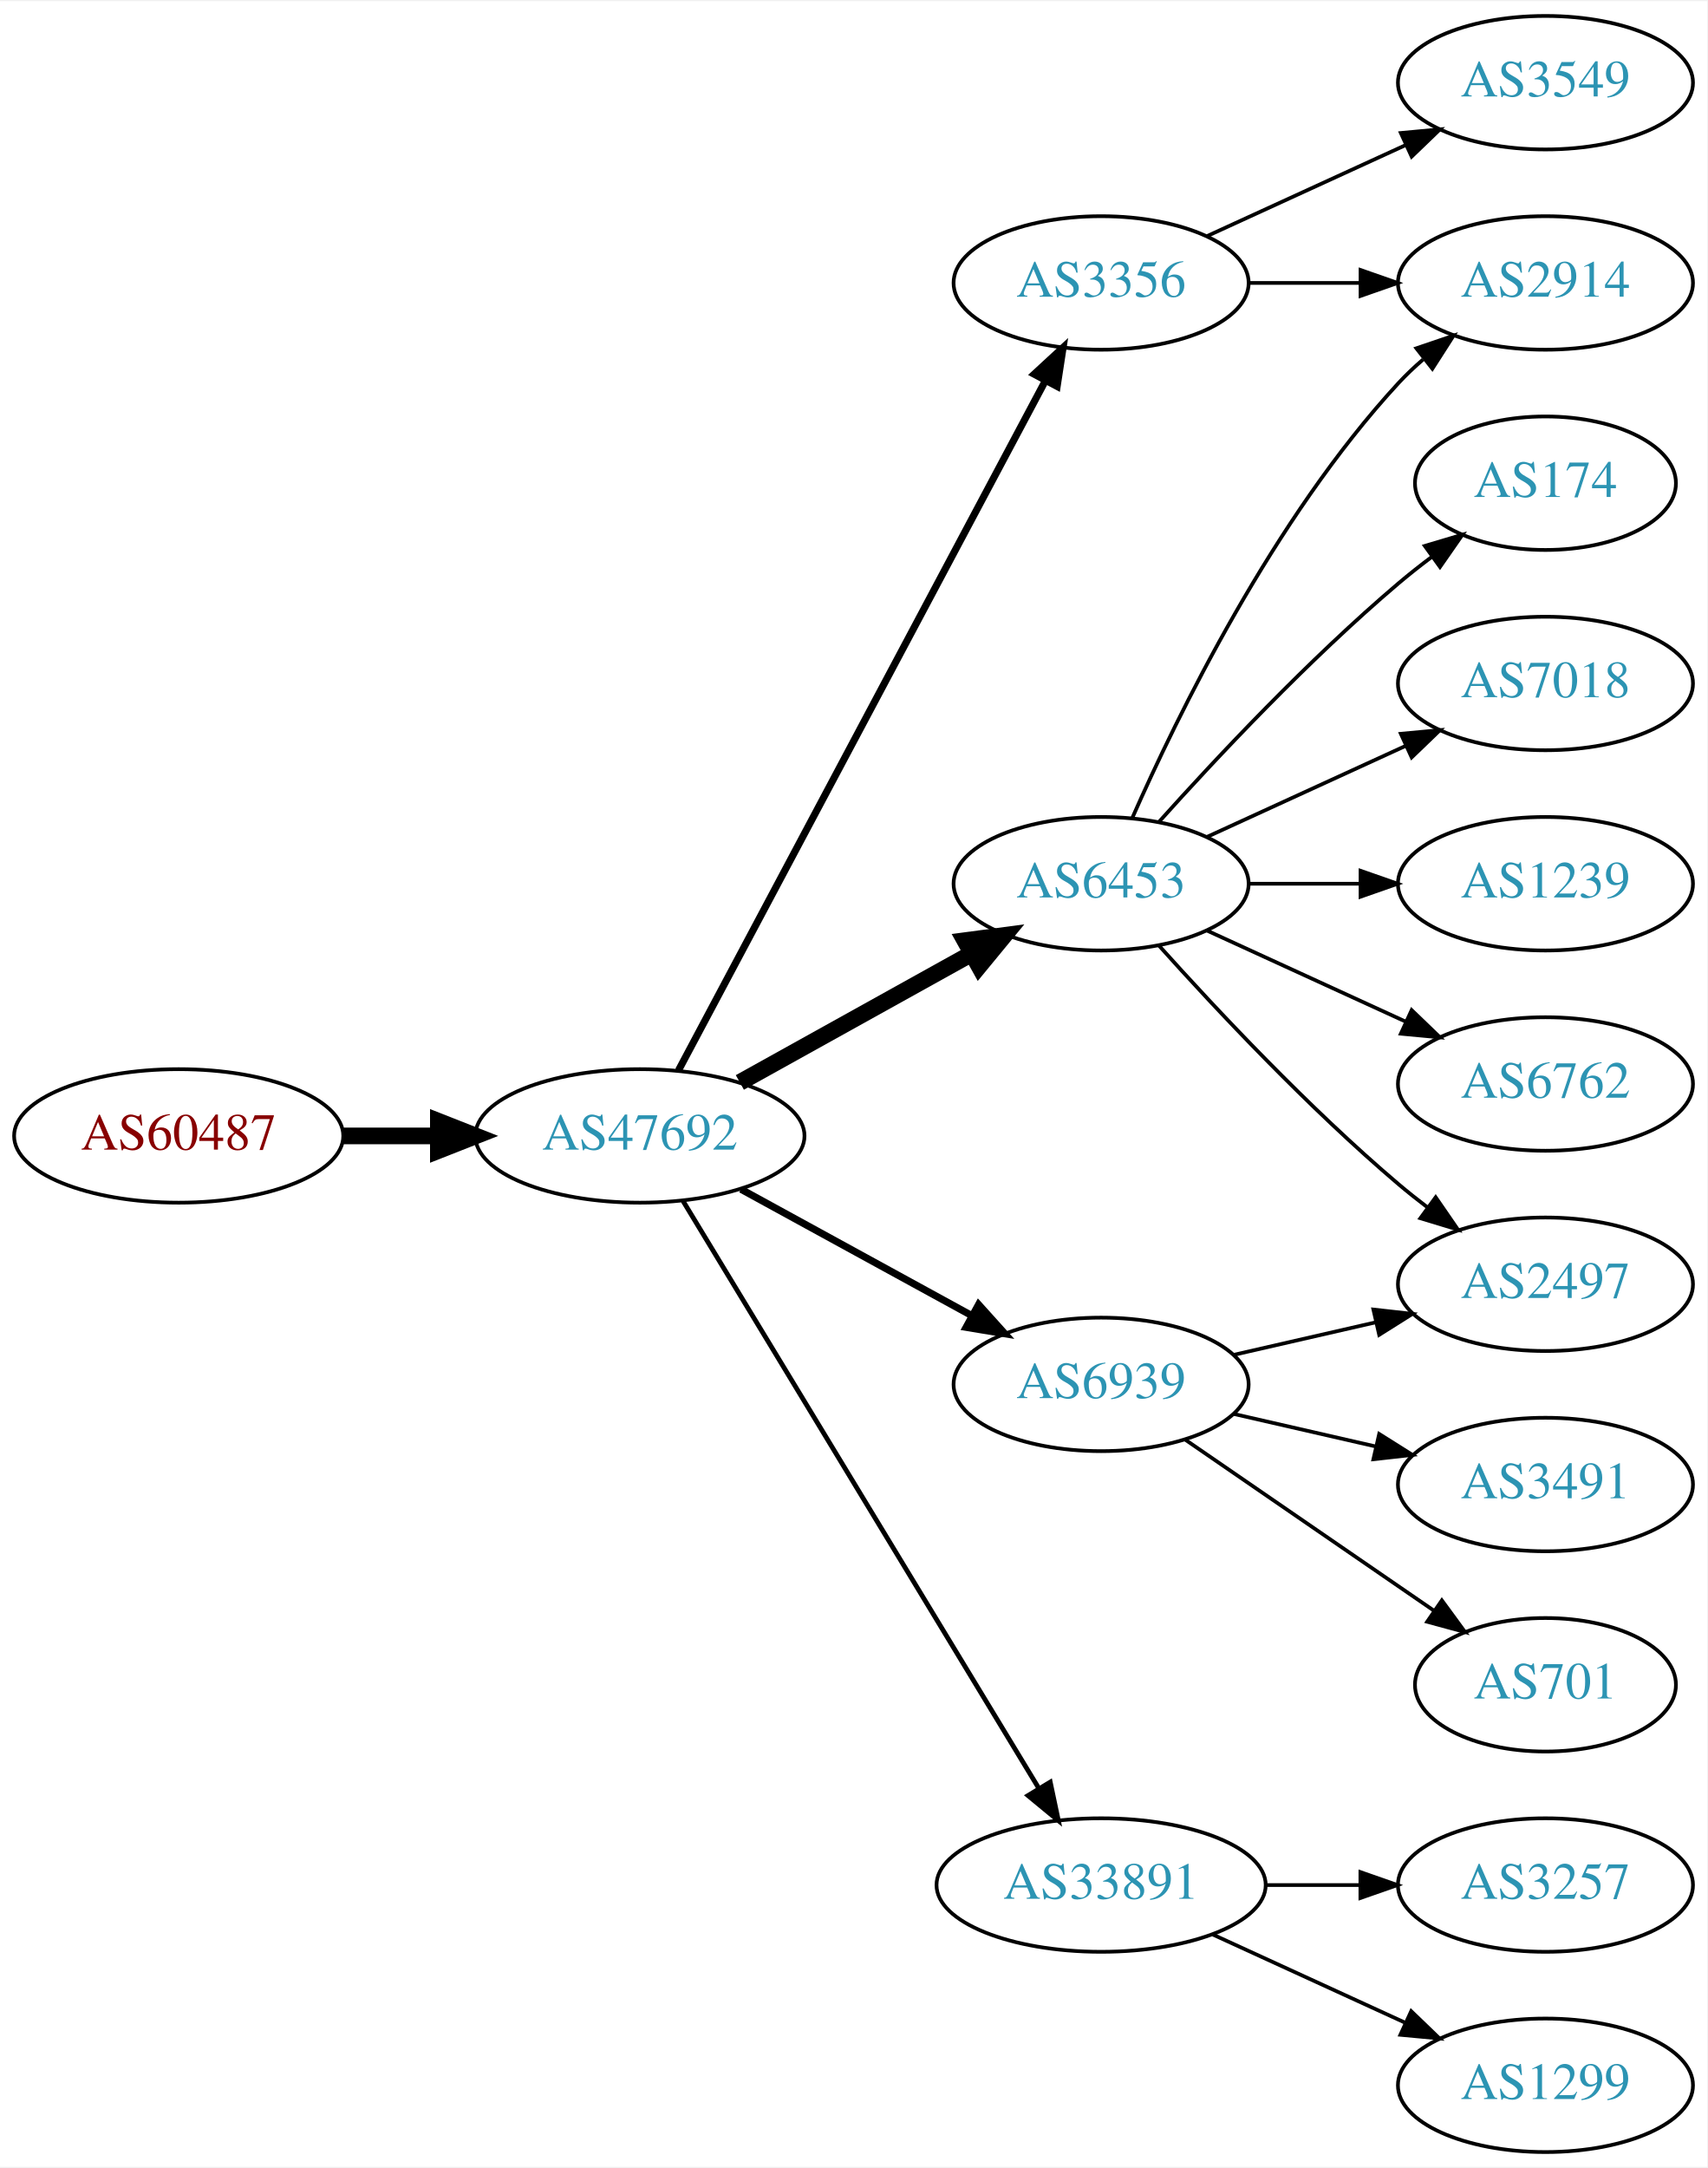
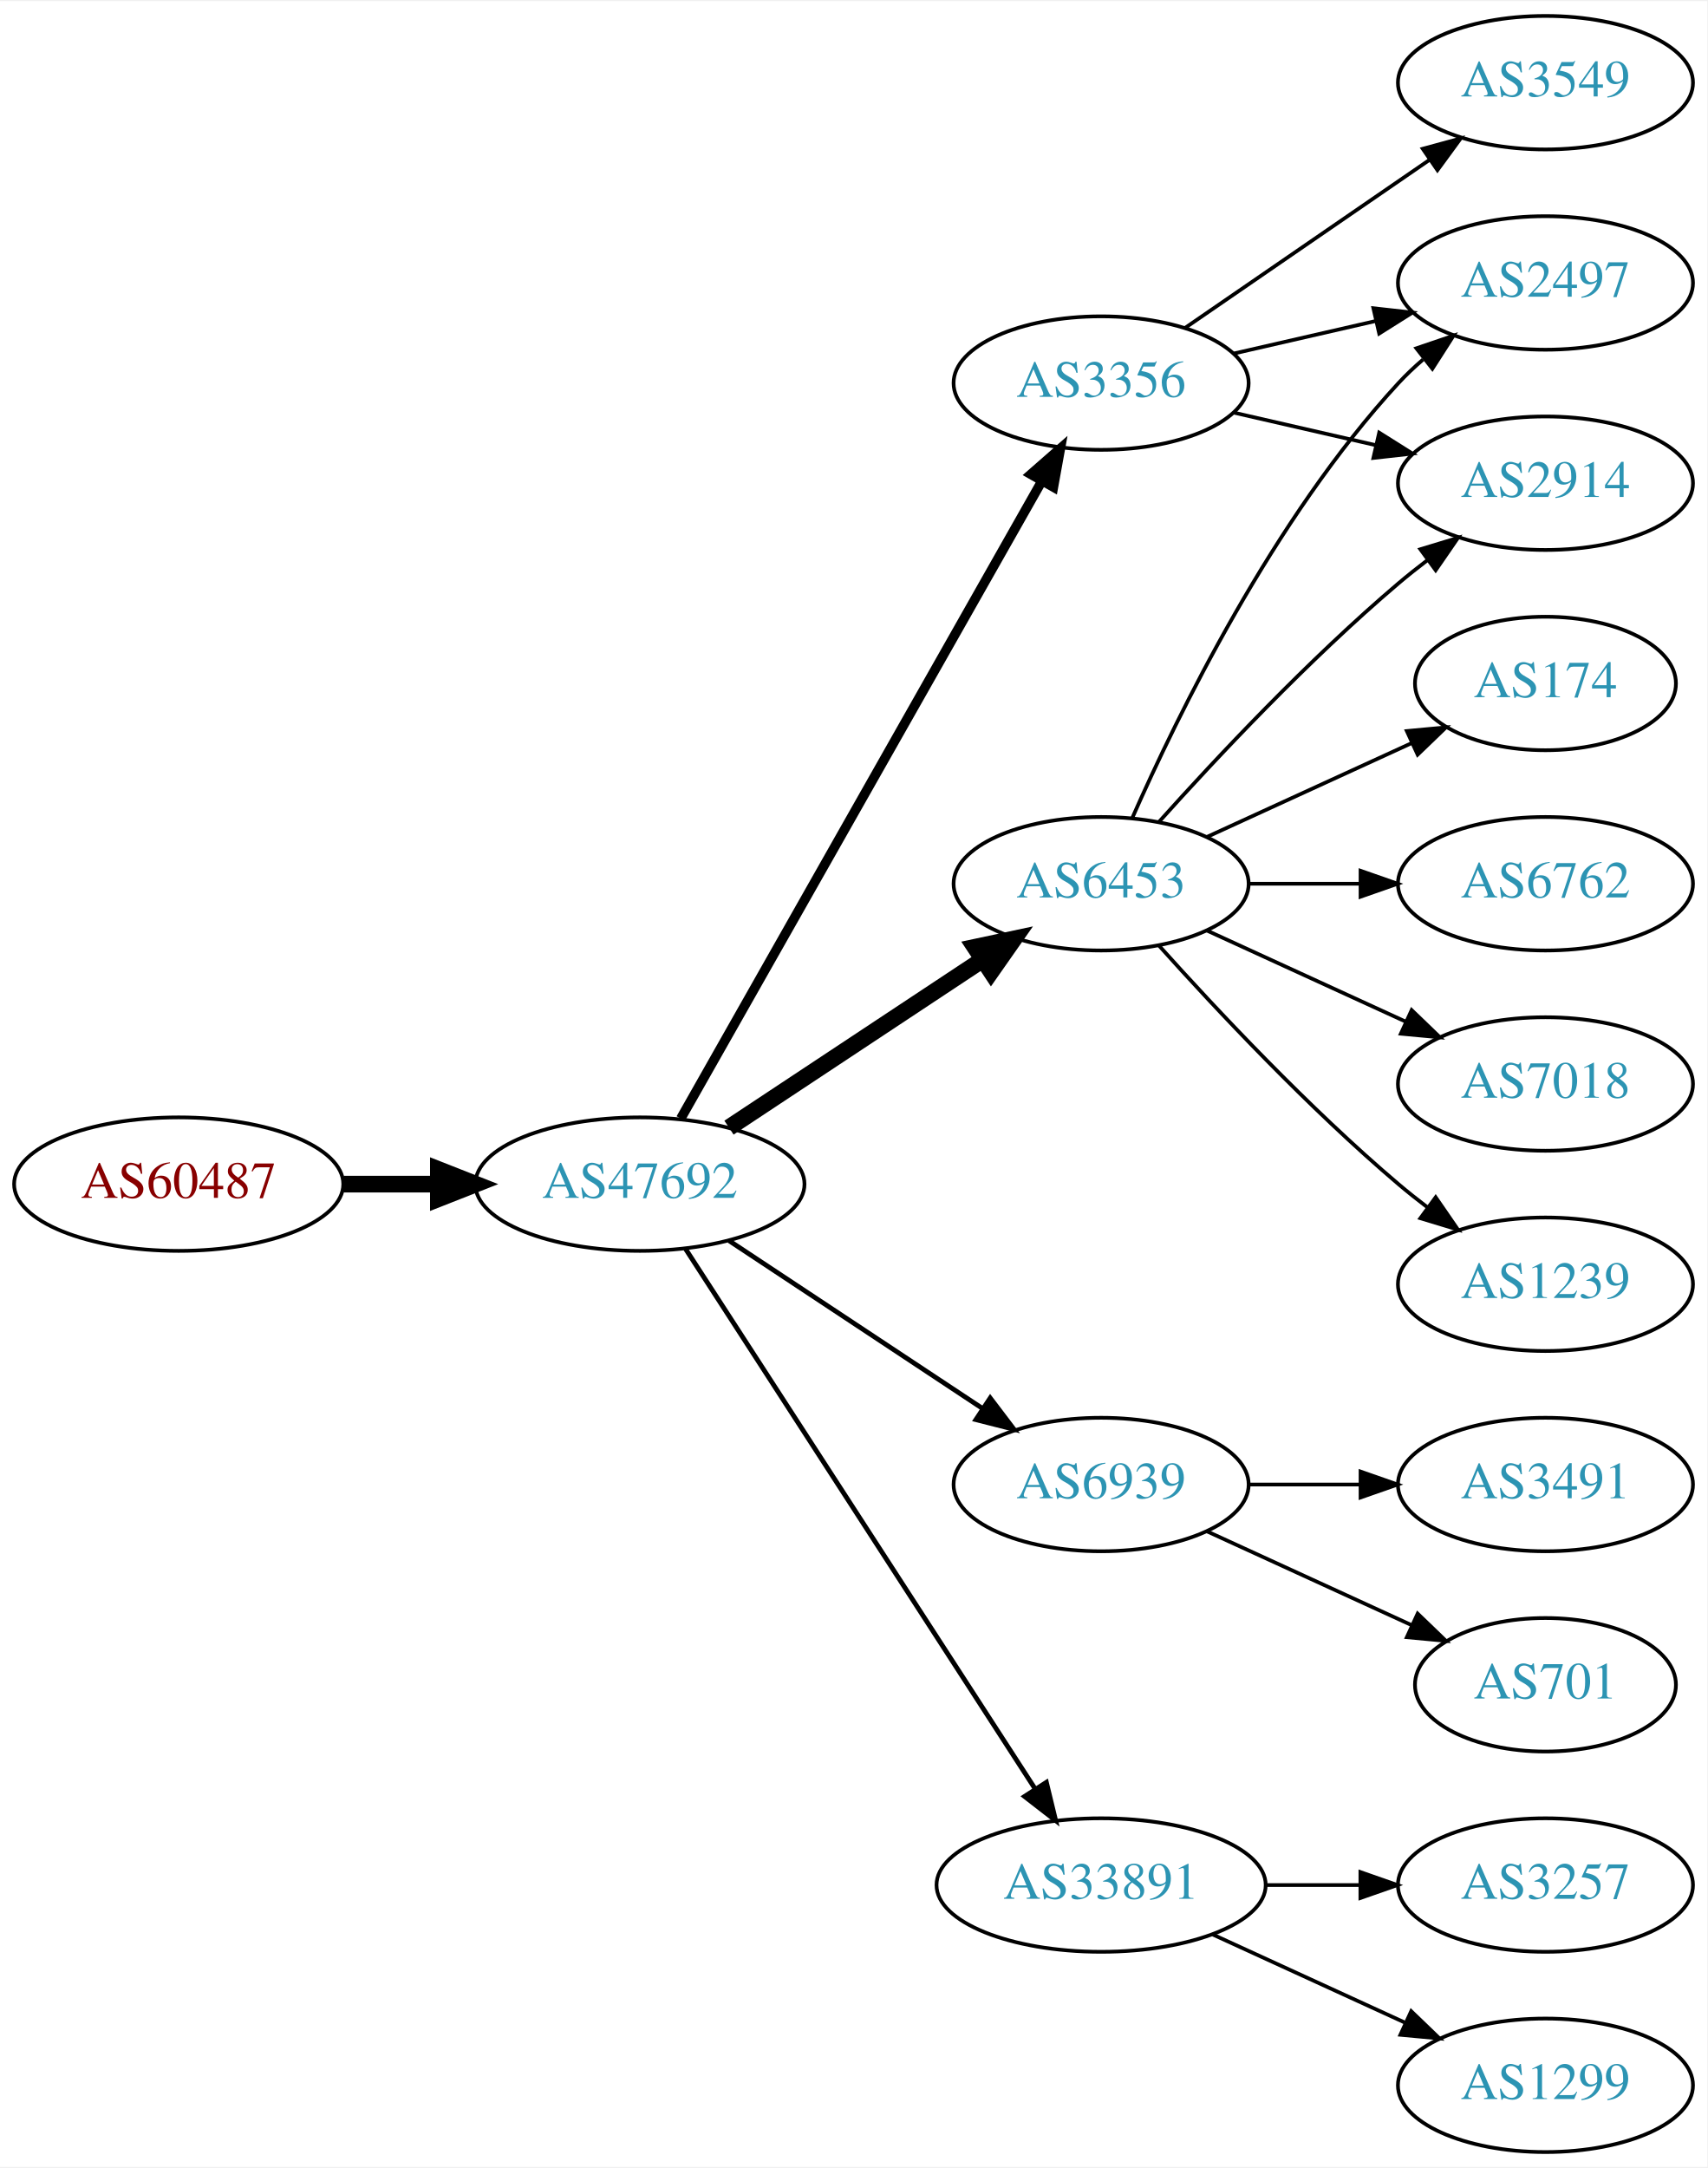
<svg xmlns="http://www.w3.org/2000/svg" xmlns:xlink="http://www.w3.org/1999/xlink" width="460pt" height="584pt" viewBox="0.00 0.00 460.47 584.00">
  <g id="graph0" class="graph" transform="scale(1 1) rotate(0) translate(4 580)">
    <polygon fill="white" stroke="none" points="-4,4 -4,-580 456.469,-580 456.469,4 -4,4" />
    <g id="node1" class="node">
      <g id="a_node1">
        <a xlink:href="/asn/60487" xlink:title="AS60487 ~ Camyno GmbH [AT]">
-           <ellipse fill="#ffffff" stroke="black" cx="44.196" cy="-274" rx="44.393" ry="18" />
-           <text text-anchor="middle" x="44.196" y="-270.3" font-family="Times,serif" font-size="14.00" fill="#880000">AS60487</text>
+           <ellipse fill="#ffffff" stroke="black" cx="44.196" cy="-261" rx="44.393" ry="18" />
+           <text text-anchor="middle" x="44.196" y="-257.3" font-family="Times,serif" font-size="14.00" fill="#880000">AS60487</text>
        </a>
      </g>
    </g>
    <g id="node2" class="node">
      <g id="a_node2">
        <a xlink:href="/asn/47692" xlink:title="AS47692 ~ Nessus GmbH [AT]">
-           <ellipse fill="#ffffff" stroke="black" cx="168.588" cy="-274" rx="44.393" ry="18" />
-           <text text-anchor="middle" x="168.588" y="-270.3" font-family="Times,serif" font-size="14.00" fill="#2c94b3">AS47692</text>
+           <ellipse fill="#ffffff" stroke="black" cx="168.588" cy="-261" rx="44.393" ry="18" />
+           <text text-anchor="middle" x="168.588" y="-257.3" font-family="Times,serif" font-size="14.00" fill="#2c94b3">AS47692</text>
        </a>
      </g>
    </g>
    <g id="edge1" class="edge">
-       <path fill="none" stroke="black" stroke-width="4.5" d="M88.692,-274C96.898,-274 105.569,-274 114.041,-274" />
-       <polygon fill="black" stroke="black" stroke-width="4.5" points="114.233,-277.938 124.233,-274 114.233,-270.063 114.233,-277.938" />
+       <path fill="none" stroke="black" stroke-width="4.5" d="M88.692,-261C96.898,-261 105.569,-261 114.041,-261" />
+       <polygon fill="black" stroke="black" stroke-width="4.5" points="114.233,-264.938 124.233,-261 114.233,-257.063 114.233,-264.938" />
    </g>
    <g id="node3" class="node">
      <g id="a_node3">
+         <a xlink:href="/asn/3356" xlink:title="AS3356 ~ Level 3 Parent, LLC [US]">
+           <ellipse fill="#ffffff" stroke="black" cx="292.98" cy="-477" rx="39.794" ry="18" />
+           <text text-anchor="middle" x="292.98" y="-473.3" font-family="Times,serif" font-size="14.00" fill="#2c94b3">AS3356</text>
+         </a>
+       </g>
+     </g>
+     <g id="edge2" class="edge">
+       <path fill="none" stroke="black" stroke-width="2.571" d="M179.604,-278.676C201.084,-316.584 251.677,-405.873 276.998,-450.559" />
+       <polygon fill="black" stroke="black" stroke-width="2.571" points="274.023,-452.408 281.998,-459.383 280.113,-448.957 274.023,-452.408" />
+     </g>
+     <g id="node4" class="node">
+       <g id="a_node4">
        <a xlink:href="/asn/6453" xlink:title="AS6453 ~ TATA COMMUNICATIONS (AMERICA) INC [US]">
          <ellipse fill="#ffffff" stroke="black" cx="292.98" cy="-342" rx="39.794" ry="18" />
          <text text-anchor="middle" x="292.98" y="-338.3" font-family="Times,serif" font-size="14.00" fill="#2c94b3">AS6453</text>
        </a>
      </g>
    </g>
-     <g id="edge2" class="edge">
-       <path fill="none" stroke="black" stroke-width="4.5" d="M195.544,-288.421C213.717,-298.518 238.18,-312.109 257.919,-323.076" />
-       <polygon fill="black" stroke="black" stroke-width="4.5" points="256.245,-326.65 266.899,-328.065 260.07,-319.766 256.245,-326.65" />
-     </g>
-     <g id="node4" class="node">
-       <g id="a_node4">
+     <g id="edge3" class="edge">
+       <path fill="none" stroke="black" stroke-width="4.5" d="M192.609,-276.235C211.963,-289.044 239.798,-307.466 261.088,-321.555" />
+       <polygon fill="black" stroke="black" stroke-width="4.5" points="258.964,-324.871 269.476,-327.107 263.31,-318.304 258.964,-324.871" />
+     </g>
+     <g id="node5" class="node">
+       <g id="a_node5">
+         <a xlink:href="/asn/6939" xlink:title="AS6939 ~ Hurricane Electric LLC [US]">
+           <ellipse fill="#ffffff" stroke="black" cx="292.98" cy="-180" rx="39.794" ry="18" />
+           <text text-anchor="middle" x="292.98" y="-176.3" font-family="Times,serif" font-size="14.00" fill="#2c94b3">AS6939</text>
+         </a>
+       </g>
+     </g>
+     <g id="edge4" class="edge">
+       <path fill="none" stroke="black" stroke-width="1.286" d="M192.609,-245.765C211.963,-232.956 239.798,-214.534 261.088,-200.445" />
+       <polygon fill="black" stroke="black" stroke-width="1.286" points="263.069,-203.331 269.476,-194.893 259.205,-197.494 263.069,-203.331" />
+     </g>
+     <g id="node6" class="node">
+       <g id="a_node6">
        <a xlink:href="/asn/33891" xlink:title="AS33891 ~ CORE-BACKBONE GMBH GLOBAL NETWORK [DE]">
          <ellipse fill="#ffffff" stroke="black" cx="292.98" cy="-72" rx="44.393" ry="18" />
          <text text-anchor="middle" x="292.98" y="-68.3" font-family="Times,serif" font-size="14.00" fill="#2c94b3">AS33891</text>
        </a>
      </g>
    </g>
-     <g id="edge3" class="edge">
-       <path fill="none" stroke="black" stroke-width="1.286" d="M180.236,-256.427C201.809,-220.821 250.778,-140.002 276.122,-98.173" />
-       <polygon fill="black" stroke="black" stroke-width="1.286" points="279.256,-99.755 281.445,-89.388 273.269,-96.127 279.256,-99.755" />
-     </g>
-     <g id="node5" class="node">
-       <g id="a_node5">
-         <a xlink:href="/asn/6939" xlink:title="AS6939 ~ Hurricane Electric LLC [US]">
-           <ellipse fill="#ffffff" stroke="black" cx="292.98" cy="-207" rx="39.794" ry="18" />
-           <text text-anchor="middle" x="292.98" y="-203.3" font-family="Times,serif" font-size="14.00" fill="#2c94b3">AS6939</text>
-         </a>
-       </g>
-     </g>
-     <g id="edge4" class="edge">
-       <path fill="none" stroke="black" stroke-width="1.929" d="M195.844,-259.627C214.035,-249.669 238.421,-236.32 258.08,-225.558" />
-       <polygon fill="black" stroke="black" stroke-width="1.929" points="259.93,-228.535 267.021,-220.663 256.569,-222.395 259.93,-228.535" />
-     </g>
-     <g id="node6" class="node">
-       <g id="a_node6">
-         <a xlink:href="/asn/3356" xlink:title="AS3356 ~ Level 3 Parent, LLC [US]">
-           <ellipse fill="#ffffff" stroke="black" cx="292.98" cy="-504" rx="39.794" ry="18" />
-           <text text-anchor="middle" x="292.98" y="-500.3" font-family="Times,serif" font-size="14.00" fill="#2c94b3">AS3356</text>
-         </a>
-       </g>
-     </g>
    <g id="edge5" class="edge">
-       <path fill="none" stroke="black" stroke-width="1.929" d="M178.989,-291.666C200.355,-331.817 252.663,-430.115 277.903,-477.546" />
-       <polygon fill="black" stroke="black" stroke-width="1.929" points="274.928,-479.405 282.715,-486.589 281.107,-476.117 274.928,-479.405" />
+       <path fill="none" stroke="black" stroke-width="1.286" d="M180.883,-243.558C202.469,-210.225 249.685,-137.314 275.056,-98.134" />
+       <polygon fill="black" stroke="black" stroke-width="1.286" points="278.215,-99.696 280.713,-89.4 272.339,-95.891 278.215,-99.696" />
    </g>
    <g id="node7" class="node">
      <g id="a_node7">
        <a xlink:href="/asn/2914" xlink:title="AS2914 ~ NTT America, Inc. [US]">
+           <ellipse fill="#ffffff" stroke="black" cx="412.823" cy="-450" rx="39.794" ry="18" />
+           <text text-anchor="middle" x="412.823" y="-446.3" font-family="Times,serif" font-size="14.00" fill="#2c94b3">AS2914</text>
+         </a>
+       </g>
+     </g>
+     <g id="edge6" class="edge">
+       <path fill="none" stroke="black" d="M328.7,-469.045C340.7,-466.296 354.32,-463.175 367.013,-460.267" />
+       <polygon fill="black" stroke="black" points="367.979,-463.636 376.945,-457.991 366.415,-456.813 367.979,-463.636" />
+     </g>
+     <g id="node8" class="node">
+       <g id="a_node8">
+         <a xlink:href="/asn/2497" xlink:title="AS2497 ~ Internet Initiative Japan Inc. [JP]">
          <ellipse fill="#ffffff" stroke="black" cx="412.823" cy="-504" rx="39.794" ry="18" />
-           <text text-anchor="middle" x="412.823" y="-500.3" font-family="Times,serif" font-size="14.00" fill="#2c94b3">AS2914</text>
-         </a>
-       </g>
-     </g>
-     <g id="edge6" class="edge">
+           <text text-anchor="middle" x="412.823" y="-500.3" font-family="Times,serif" font-size="14.00" fill="#2c94b3">AS2497</text>
+         </a>
+       </g>
+     </g>
+     <g id="edge7" class="edge">
+       <path fill="none" stroke="black" d="M328.7,-484.955C340.7,-487.704 354.32,-490.825 367.013,-493.733" />
+       <polygon fill="black" stroke="black" points="366.415,-497.187 376.945,-496.009 367.979,-490.364 366.415,-497.187" />
+     </g>
+     <g id="node9" class="node">
+       <g id="a_node9">
+         <a xlink:href="/asn/3549" xlink:title="AS3549 ~ Level 3 Parent, LLC [US]">
+           <ellipse fill="#ffffff" stroke="black" cx="412.823" cy="-558" rx="39.794" ry="18" />
+           <text text-anchor="middle" x="412.823" y="-554.3" font-family="Times,serif" font-size="14.00" fill="#2c94b3">AS3549</text>
+         </a>
+       </g>
+     </g>
+     <g id="edge8" class="edge">
+       <path fill="none" stroke="black" d="M315.595,-491.857C334.083,-504.565 360.897,-522.995 381.526,-537.175" />
+       <polygon fill="black" stroke="black" points="379.723,-540.183 389.947,-542.963 383.688,-534.414 379.723,-540.183" />
+     </g>
+     <g id="edge10" class="edge">
+       <path fill="none" stroke="black" d="M308.626,-358.725C323.927,-375.765 349.025,-402.523 373.176,-423 375.674,-425.117 378.334,-427.232 381.045,-429.293" />
+       <polygon fill="black" stroke="black" points="379.082,-432.194 389.222,-435.266 383.212,-426.541 379.082,-432.194" />
+     </g>
+     <g id="edge12" class="edge">
      <path fill="none" stroke="black" d="M301.396,-359.761C313.464,-387.183 339.436,-440.473 373.176,-477 375.207,-479.198 377.446,-481.319 379.792,-483.34" />
      <polygon fill="black" stroke="black" points="378.004,-486.386 388.036,-489.794 382.319,-480.874 378.004,-486.386" />
    </g>
-     <g id="node8" class="node">
-       <g id="a_node8">
-         <a xlink:href="/asn/174" xlink:title="AS174 ~ Cogent Communications [US]">
-           <ellipse fill="#ffffff" stroke="black" cx="412.823" cy="-450" rx="35.194" ry="18" />
-           <text text-anchor="middle" x="412.823" y="-446.3" font-family="Times,serif" font-size="14.00" fill="#2c94b3">AS174</text>
-         </a>
-       </g>
-     </g>
-     <g id="edge7" class="edge">
-       <path fill="none" stroke="black" d="M308.626,-358.725C323.927,-375.765 349.025,-402.523 373.176,-423 376.029,-425.418 379.094,-427.833 382.205,-430.169" />
-       <polygon fill="black" stroke="black" points="380.278,-433.095 390.433,-436.116 384.378,-427.422 380.278,-433.095" />
-     </g>
-     <g id="node9" class="node">
-       <g id="a_node9">
-         <a xlink:href="/asn/7018" xlink:title="AS7018 ~ AT&amp;T Services, Inc. [US]">
-           <ellipse fill="#ffffff" stroke="black" cx="412.823" cy="-396" rx="39.794" ry="18" />
-           <text text-anchor="middle" x="412.823" y="-392.3" font-family="Times,serif" font-size="14.00" fill="#2c94b3">AS7018</text>
-         </a>
-       </g>
-     </g>
-     <g id="edge8" class="edge">
-       <path fill="none" stroke="black" d="M321.609,-354.661C337.566,-361.973 357.837,-371.261 375.119,-379.181" />
-       <polygon fill="black" stroke="black" points="373.818,-382.435 384.367,-383.419 376.734,-376.071 373.818,-382.435" />
-     </g>
    <g id="node10" class="node">
      <g id="a_node10">
-         <a xlink:href="/asn/1239" xlink:title="AS1239 ~ Sprint [US]">
+         <a xlink:href="/asn/6762" xlink:title="AS6762 ~ TELECOM ITALIA SPARKLE S.p.A. [IT]">
          <ellipse fill="#ffffff" stroke="black" cx="412.823" cy="-342" rx="39.794" ry="18" />
-           <text text-anchor="middle" x="412.823" y="-338.3" font-family="Times,serif" font-size="14.00" fill="#2c94b3">AS1239</text>
+           <text text-anchor="middle" x="412.823" y="-338.3" font-family="Times,serif" font-size="14.00" fill="#2c94b3">AS6762</text>
        </a>
      </g>
    </g>
    <g id="edge9" class="edge">
      <path fill="none" stroke="black" d="M332.893,-342C342.446,-342 352.796,-342 362.759,-342" />
      <polygon fill="black" stroke="black" points="362.951,-345.5 372.951,-342 362.951,-338.5 362.951,-345.5" />
    </g>
    <g id="node11" class="node">
      <g id="a_node11">
-         <a xlink:href="/asn/2497" xlink:title="AS2497 ~ Internet Initiative Japan Inc. [JP]">
-           <ellipse fill="#ffffff" stroke="black" cx="412.823" cy="-234" rx="39.794" ry="18" />
-           <text text-anchor="middle" x="412.823" y="-230.3" font-family="Times,serif" font-size="14.00" fill="#2c94b3">AS2497</text>
-         </a>
-       </g>
-     </g>
-     <g id="edge10" class="edge">
-       <path fill="none" stroke="black" d="M308.626,-325.275C323.927,-308.235 349.025,-281.477 373.176,-261 375.674,-258.883 378.334,-256.768 381.045,-254.707" />
-       <polygon fill="black" stroke="black" points="383.212,-257.459 389.222,-248.734 379.082,-251.806 383.212,-257.459" />
-     </g>
-     <g id="node12" class="node">
-       <g id="a_node12">
-         <a xlink:href="/asn/6762" xlink:title="AS6762 ~ TELECOM ITALIA SPARKLE S.p.A. [IT]">
+         <a xlink:href="/asn/7018" xlink:title="AS7018 ~ ATT-INTERNET4 [US]">
          <ellipse fill="#ffffff" stroke="black" cx="412.823" cy="-288" rx="39.794" ry="18" />
-           <text text-anchor="middle" x="412.823" y="-284.3" font-family="Times,serif" font-size="14.00" fill="#2c94b3">AS6762</text>
+           <text text-anchor="middle" x="412.823" y="-284.3" font-family="Times,serif" font-size="14.00" fill="#2c94b3">AS7018</text>
        </a>
      </g>
    </g>
    <g id="edge11" class="edge">
      <path fill="none" stroke="black" d="M321.609,-329.339C337.566,-322.027 357.837,-312.739 375.119,-304.819" />
      <polygon fill="black" stroke="black" points="376.734,-307.929 384.367,-300.581 373.818,-301.565 376.734,-307.929" />
    </g>
+     <g id="node12" class="node">
+       <g id="a_node12">
+         <a xlink:href="/asn/1239" xlink:title="AS1239 ~ Sprint [US]">
+           <ellipse fill="#ffffff" stroke="black" cx="412.823" cy="-234" rx="39.794" ry="18" />
+           <text text-anchor="middle" x="412.823" y="-230.3" font-family="Times,serif" font-size="14.00" fill="#2c94b3">AS1239</text>
+         </a>
+       </g>
+     </g>
+     <g id="edge13" class="edge">
+       <path fill="none" stroke="black" d="M308.626,-325.275C323.927,-308.235 349.025,-281.477 373.176,-261 375.674,-258.883 378.334,-256.768 381.045,-254.707" />
+       <polygon fill="black" stroke="black" points="383.212,-257.459 389.222,-248.734 379.082,-251.806 383.212,-257.459" />
+     </g>
    <g id="node13" class="node">
      <g id="a_node13">
-         <a xlink:href="/asn/3257" xlink:title="AS3257 ~ GTT [DE]">
-           <ellipse fill="#ffffff" stroke="black" cx="412.823" cy="-72" rx="39.794" ry="18" />
-           <text text-anchor="middle" x="412.823" y="-68.3" font-family="Times,serif" font-size="14.00" fill="#2c94b3">AS3257</text>
-         </a>
-       </g>
-     </g>
-     <g id="edge12" class="edge">
-       <path fill="none" stroke="black" d="M337.191,-72C345.504,-72 354.267,-72 362.749,-72" />
-       <polygon fill="black" stroke="black" points="362.908,-75.5 372.908,-72 362.908,-68.5 362.908,-75.5" />
+         <a xlink:href="/asn/174" xlink:title="AS174 ~ Cogent Communications [US]">
+           <ellipse fill="#ffffff" stroke="black" cx="412.823" cy="-396" rx="35.194" ry="18" />
+           <text text-anchor="middle" x="412.823" y="-392.3" font-family="Times,serif" font-size="14.00" fill="#2c94b3">AS174</text>
+         </a>
+       </g>
+     </g>
+     <g id="edge14" class="edge">
+       <path fill="none" stroke="black" d="M321.609,-354.661C338.025,-362.183 359.007,-371.798 376.604,-379.861" />
+       <polygon fill="black" stroke="black" points="375.432,-383.174 385.981,-384.158 378.348,-376.811 375.432,-383.174" />
    </g>
    <g id="node14" class="node">
      <g id="a_node14">
-         <a xlink:href="/asn/1299" xlink:title="AS1299 ~ Telia Carrier [EU]">
-           <ellipse fill="#ffffff" stroke="black" cx="412.823" cy="-18" rx="39.794" ry="18" />
-           <text text-anchor="middle" x="412.823" y="-14.3" font-family="Times,serif" font-size="14.00" fill="#2c94b3">AS1299</text>
-         </a>
-       </g>
-     </g>
-     <g id="edge13" class="edge">
-       <path fill="none" stroke="black" d="M323.11,-58.652C338.721,-51.498 358.119,-42.609 374.791,-34.969" />
-       <polygon fill="black" stroke="black" points="376.61,-37.986 384.243,-30.638 373.694,-31.622 376.61,-37.986" />
+         <a xlink:href="/asn/701" xlink:title="AS701 ~ UUNET [US]">
+           <ellipse fill="#ffffff" stroke="black" cx="412.823" cy="-126" rx="35.194" ry="18" />
+           <text text-anchor="middle" x="412.823" y="-122.3" font-family="Times,serif" font-size="14.00" fill="#2c94b3">AS701</text>
+         </a>
+       </g>
    </g>
    <g id="edge15" class="edge">
-       <path fill="none" stroke="black" d="M328.7,-214.955C340.7,-217.704 354.32,-220.825 367.013,-223.733" />
-       <polygon fill="black" stroke="black" points="366.415,-227.187 376.945,-226.009 367.979,-220.364 366.415,-227.187" />
+       <path fill="none" stroke="black" d="M321.609,-167.339C338.025,-159.817 359.007,-150.202 376.604,-142.139" />
+       <polygon fill="black" stroke="black" points="378.348,-145.189 385.981,-137.842 375.432,-138.826 378.348,-145.189" />
    </g>
    <g id="node15" class="node">
      <g id="a_node15">
        <a xlink:href="/asn/3491" xlink:title="AS3491 ~ PCCW Global, Inc. [US]">
          <ellipse fill="#ffffff" stroke="black" cx="412.823" cy="-180" rx="39.794" ry="18" />
          <text text-anchor="middle" x="412.823" y="-176.3" font-family="Times,serif" font-size="14.00" fill="#2c94b3">AS3491</text>
        </a>
      </g>
    </g>
-     <g id="edge14" class="edge">
-       <path fill="none" stroke="black" d="M328.7,-199.045C340.7,-196.296 354.32,-193.175 367.013,-190.267" />
-       <polygon fill="black" stroke="black" points="367.979,-193.636 376.945,-187.991 366.415,-186.813 367.979,-193.636" />
+     <g id="edge16" class="edge">
+       <path fill="none" stroke="black" d="M332.893,-180C342.446,-180 352.796,-180 362.759,-180" />
+       <polygon fill="black" stroke="black" points="362.951,-183.5 372.951,-180 362.951,-176.5 362.951,-183.5" />
    </g>
    <g id="node16" class="node">
      <g id="a_node16">
-         <a xlink:href="/asn/701" xlink:title="AS701 ~ UUNET [US]">
-           <ellipse fill="#ffffff" stroke="black" cx="412.823" cy="-126" rx="35.194" ry="18" />
-           <text text-anchor="middle" x="412.823" y="-122.3" font-family="Times,serif" font-size="14.00" fill="#2c94b3">AS701</text>
-         </a>
-       </g>
-     </g>
-     <g id="edge16" class="edge">
-       <path fill="none" stroke="black" d="M315.595,-192.143C334.432,-179.195 361.912,-160.307 382.687,-146.027" />
-       <polygon fill="black" stroke="black" points="384.878,-148.768 391.136,-140.219 380.913,-142.999 384.878,-148.768" />
-     </g>
-     <g id="edge18" class="edge">
-       <path fill="none" stroke="black" d="M332.893,-504C342.446,-504 352.796,-504 362.759,-504" />
-       <polygon fill="black" stroke="black" points="362.951,-507.5 372.951,-504 362.951,-500.5 362.951,-507.5" />
+         <a xlink:href="/asn/1299" xlink:title="AS1299 ~ Telia Carrier [EU]">
+           <ellipse fill="#ffffff" stroke="black" cx="412.823" cy="-18" rx="39.794" ry="18" />
+           <text text-anchor="middle" x="412.823" y="-14.3" font-family="Times,serif" font-size="14.00" fill="#2c94b3">AS1299</text>
+         </a>
+       </g>
+     </g>
+     <g id="edge17" class="edge">
+       <path fill="none" stroke="black" d="M323.11,-58.652C338.721,-51.498 358.119,-42.609 374.791,-34.969" />
+       <polygon fill="black" stroke="black" points="376.61,-37.986 384.243,-30.638 373.694,-31.622 376.61,-37.986" />
    </g>
    <g id="node17" class="node">
      <g id="a_node17">
-         <a xlink:href="/asn/3549" xlink:title="AS3549 ~ Level 3 Parent, LLC [US]">
-           <ellipse fill="#ffffff" stroke="black" cx="412.823" cy="-558" rx="39.794" ry="18" />
-           <text text-anchor="middle" x="412.823" y="-554.3" font-family="Times,serif" font-size="14.00" fill="#2c94b3">AS3549</text>
-         </a>
-       </g>
-     </g>
-     <g id="edge17" class="edge">
-       <path fill="none" stroke="black" d="M321.609,-516.661C337.566,-523.973 357.837,-533.261 375.119,-541.181" />
-       <polygon fill="black" stroke="black" points="373.818,-544.435 384.367,-545.419 376.734,-538.071 373.818,-544.435" />
+         <a xlink:href="/asn/3257" xlink:title="AS3257 ~ GTT [DE]">
+           <ellipse fill="#ffffff" stroke="black" cx="412.823" cy="-72" rx="39.794" ry="18" />
+           <text text-anchor="middle" x="412.823" y="-68.3" font-family="Times,serif" font-size="14.00" fill="#2c94b3">AS3257</text>
+         </a>
+       </g>
+     </g>
+     <g id="edge18" class="edge">
+       <path fill="none" stroke="black" d="M337.191,-72C345.504,-72 354.267,-72 362.749,-72" />
+       <polygon fill="black" stroke="black" points="362.908,-75.5 372.908,-72 362.908,-68.5 362.908,-75.5" />
    </g>
  </g>
</svg>
